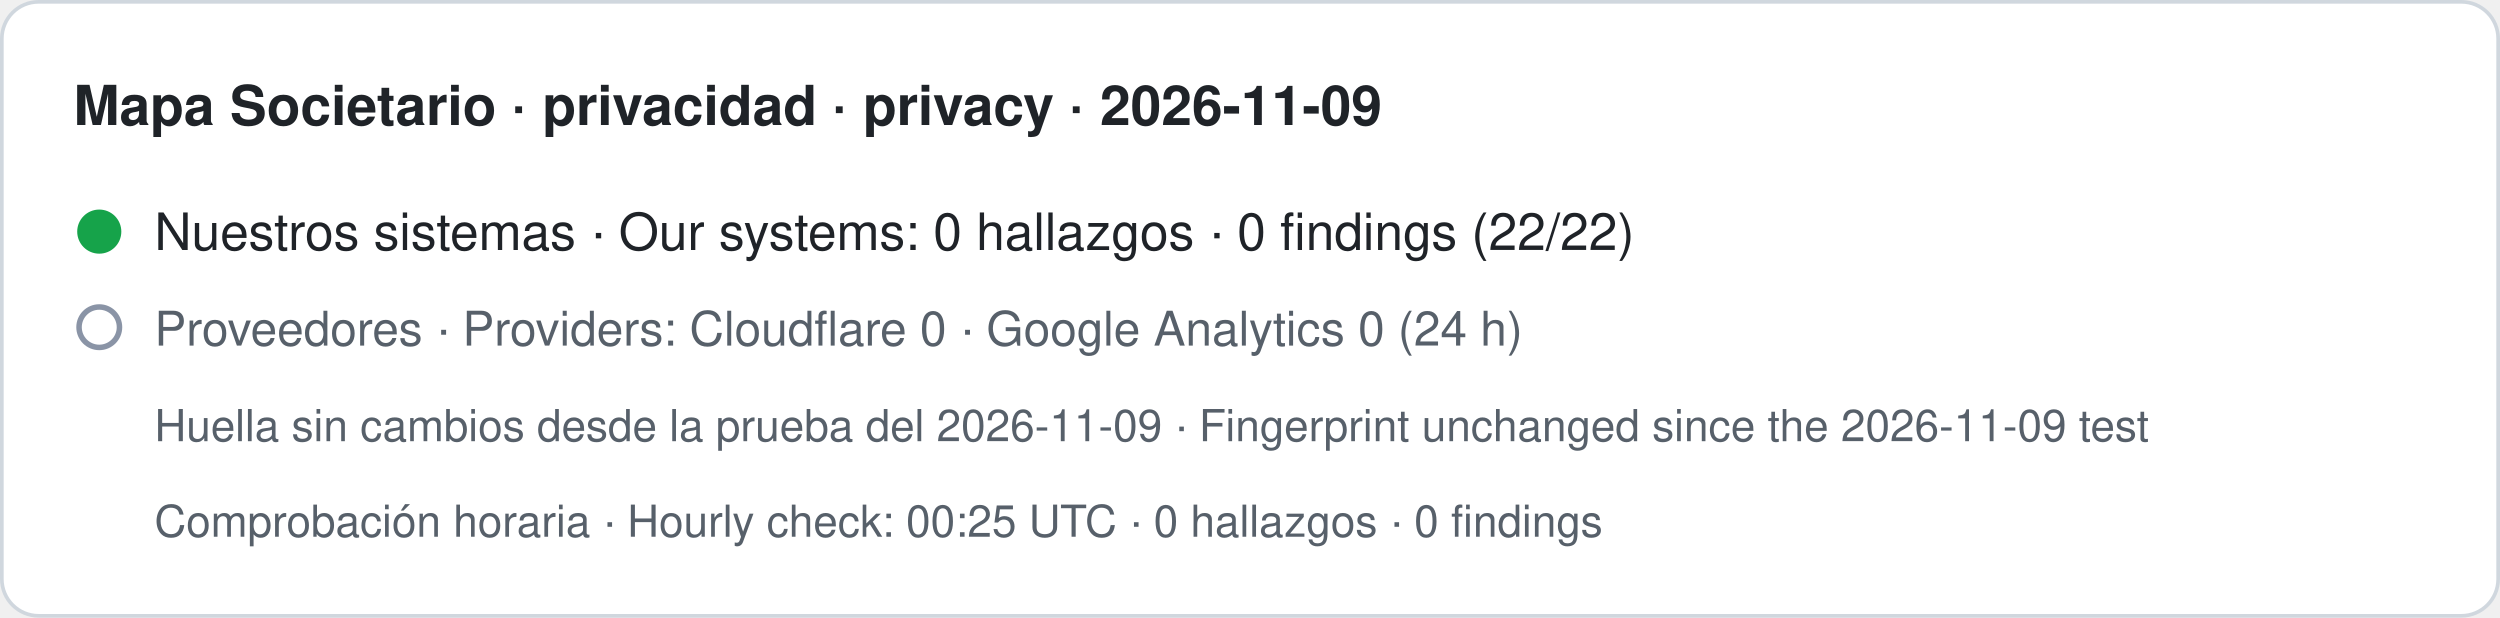
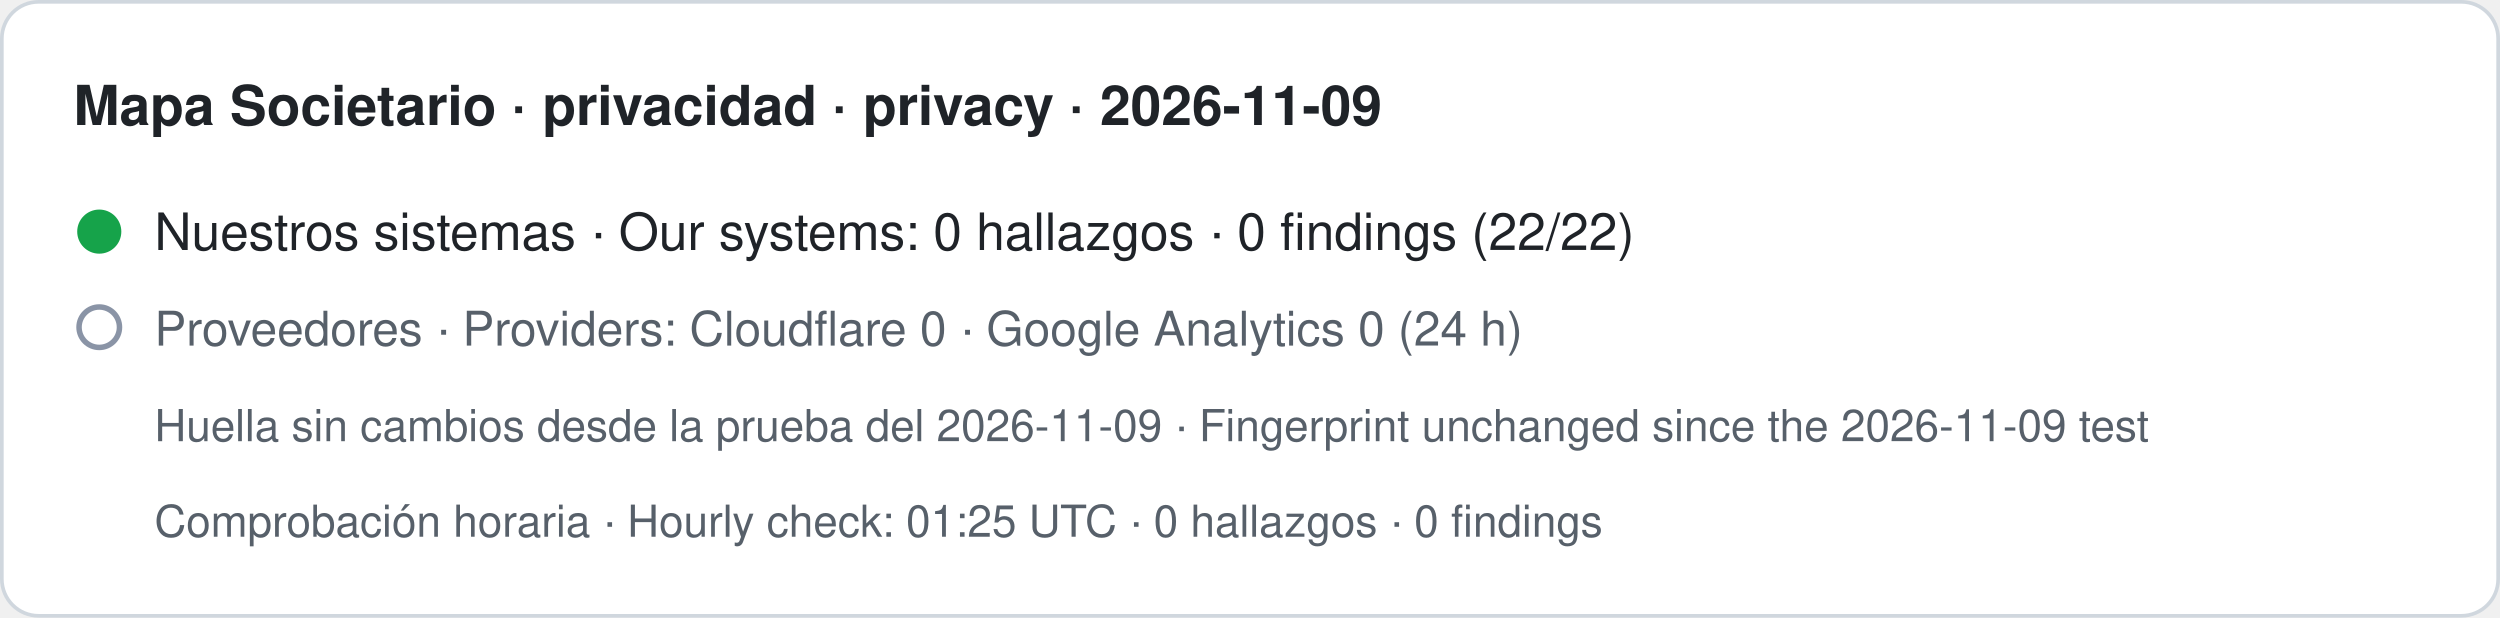
- <svg xmlns="http://www.w3.org/2000/svg" width="680" height="168" viewBox="0 0 680 168" role="img" aria-label="Mapa Societario · privacidad · privacy · 2026-11-09. Nuestros sistemas · Our systems: 0 hallazgos · 0 findings (22/22). Proveedores · Providers: Cloudflare 0 · Google Analytics 0 (24 h). Huella sin cambios desde la prueba del 2026-11-09 · Fingerprint unchanged since the 2026-11-09 test. Comprobación horaria · Hourly check: 00:25 UTC · 0 hallazgos · 0 findings">
+ <svg xmlns="http://www.w3.org/2000/svg" width="680" height="168" viewBox="0 0 680 168" role="img" aria-label="Mapa Societario · privacidad · privacy · 2026-11-09. Nuestros sistemas · Our systems: 0 hallazgos · 0 findings (22/22). Proveedores · Providers: Cloudflare 0 · Google Analytics 0 (24 h). Huella sin cambios desde la prueba del 2026-11-09 · Fingerprint unchanged since the 2026-11-09 test. Comprobación horaria · Hourly check: 01:25 UTC · 0 hallazgos · 0 findings">
  <rect x="0.5" y="0.5" width="679" height="167" rx="10" fill="#ffffff" stroke="#d0d7de" />
  <text x="20" y="34" font-family="-apple-system,BlinkMacSystemFont,Segoe UI,Helvetica,Arial,sans-serif" font-size="15" font-weight="600" fill="#1f2328">Mapa Societario · privacidad · privacy · 2026-11-09</text>
  <circle cx="27" cy="63" r="6" fill="#16a34a" />
  <text x="42" y="68" font-family="-apple-system,BlinkMacSystemFont,Segoe UI,Helvetica,Arial,sans-serif" font-size="14" fill="#1f2328">Nuestros sistemas · Our systems: 0 hallazgos · 0 findings (22/22)</text>
  <circle cx="27" cy="89" r="5.5" fill="none" stroke="#8a94a6" stroke-width="1.5" />
  <text x="42" y="94" font-family="-apple-system,BlinkMacSystemFont,Segoe UI,Helvetica,Arial,sans-serif" font-size="13" fill="#57606a">Proveedores · Providers: Cloudflare 0 · Google Analytics 0 (24 h)</text>
  <text x="42" y="120" font-family="-apple-system,BlinkMacSystemFont,Segoe UI,Helvetica,Arial,sans-serif" font-size="12" fill="#57606a">Huella sin cambios desde la prueba del 2026-11-09 · Fingerprint unchanged since the 2026-11-09 test</text>
-   <text x="42" y="146" font-family="-apple-system,BlinkMacSystemFont,Segoe UI,Helvetica,Arial,sans-serif" font-size="12" fill="#57606a">Comprobación horaria · Hourly check: 00:25 UTC · 0 hallazgos · 0 findings</text>
+   <text x="42" y="146" font-family="-apple-system,BlinkMacSystemFont,Segoe UI,Helvetica,Arial,sans-serif" font-size="12" fill="#57606a">Comprobación horaria · Hourly check: 01:25 UTC · 0 hallazgos · 0 findings</text>
</svg>
